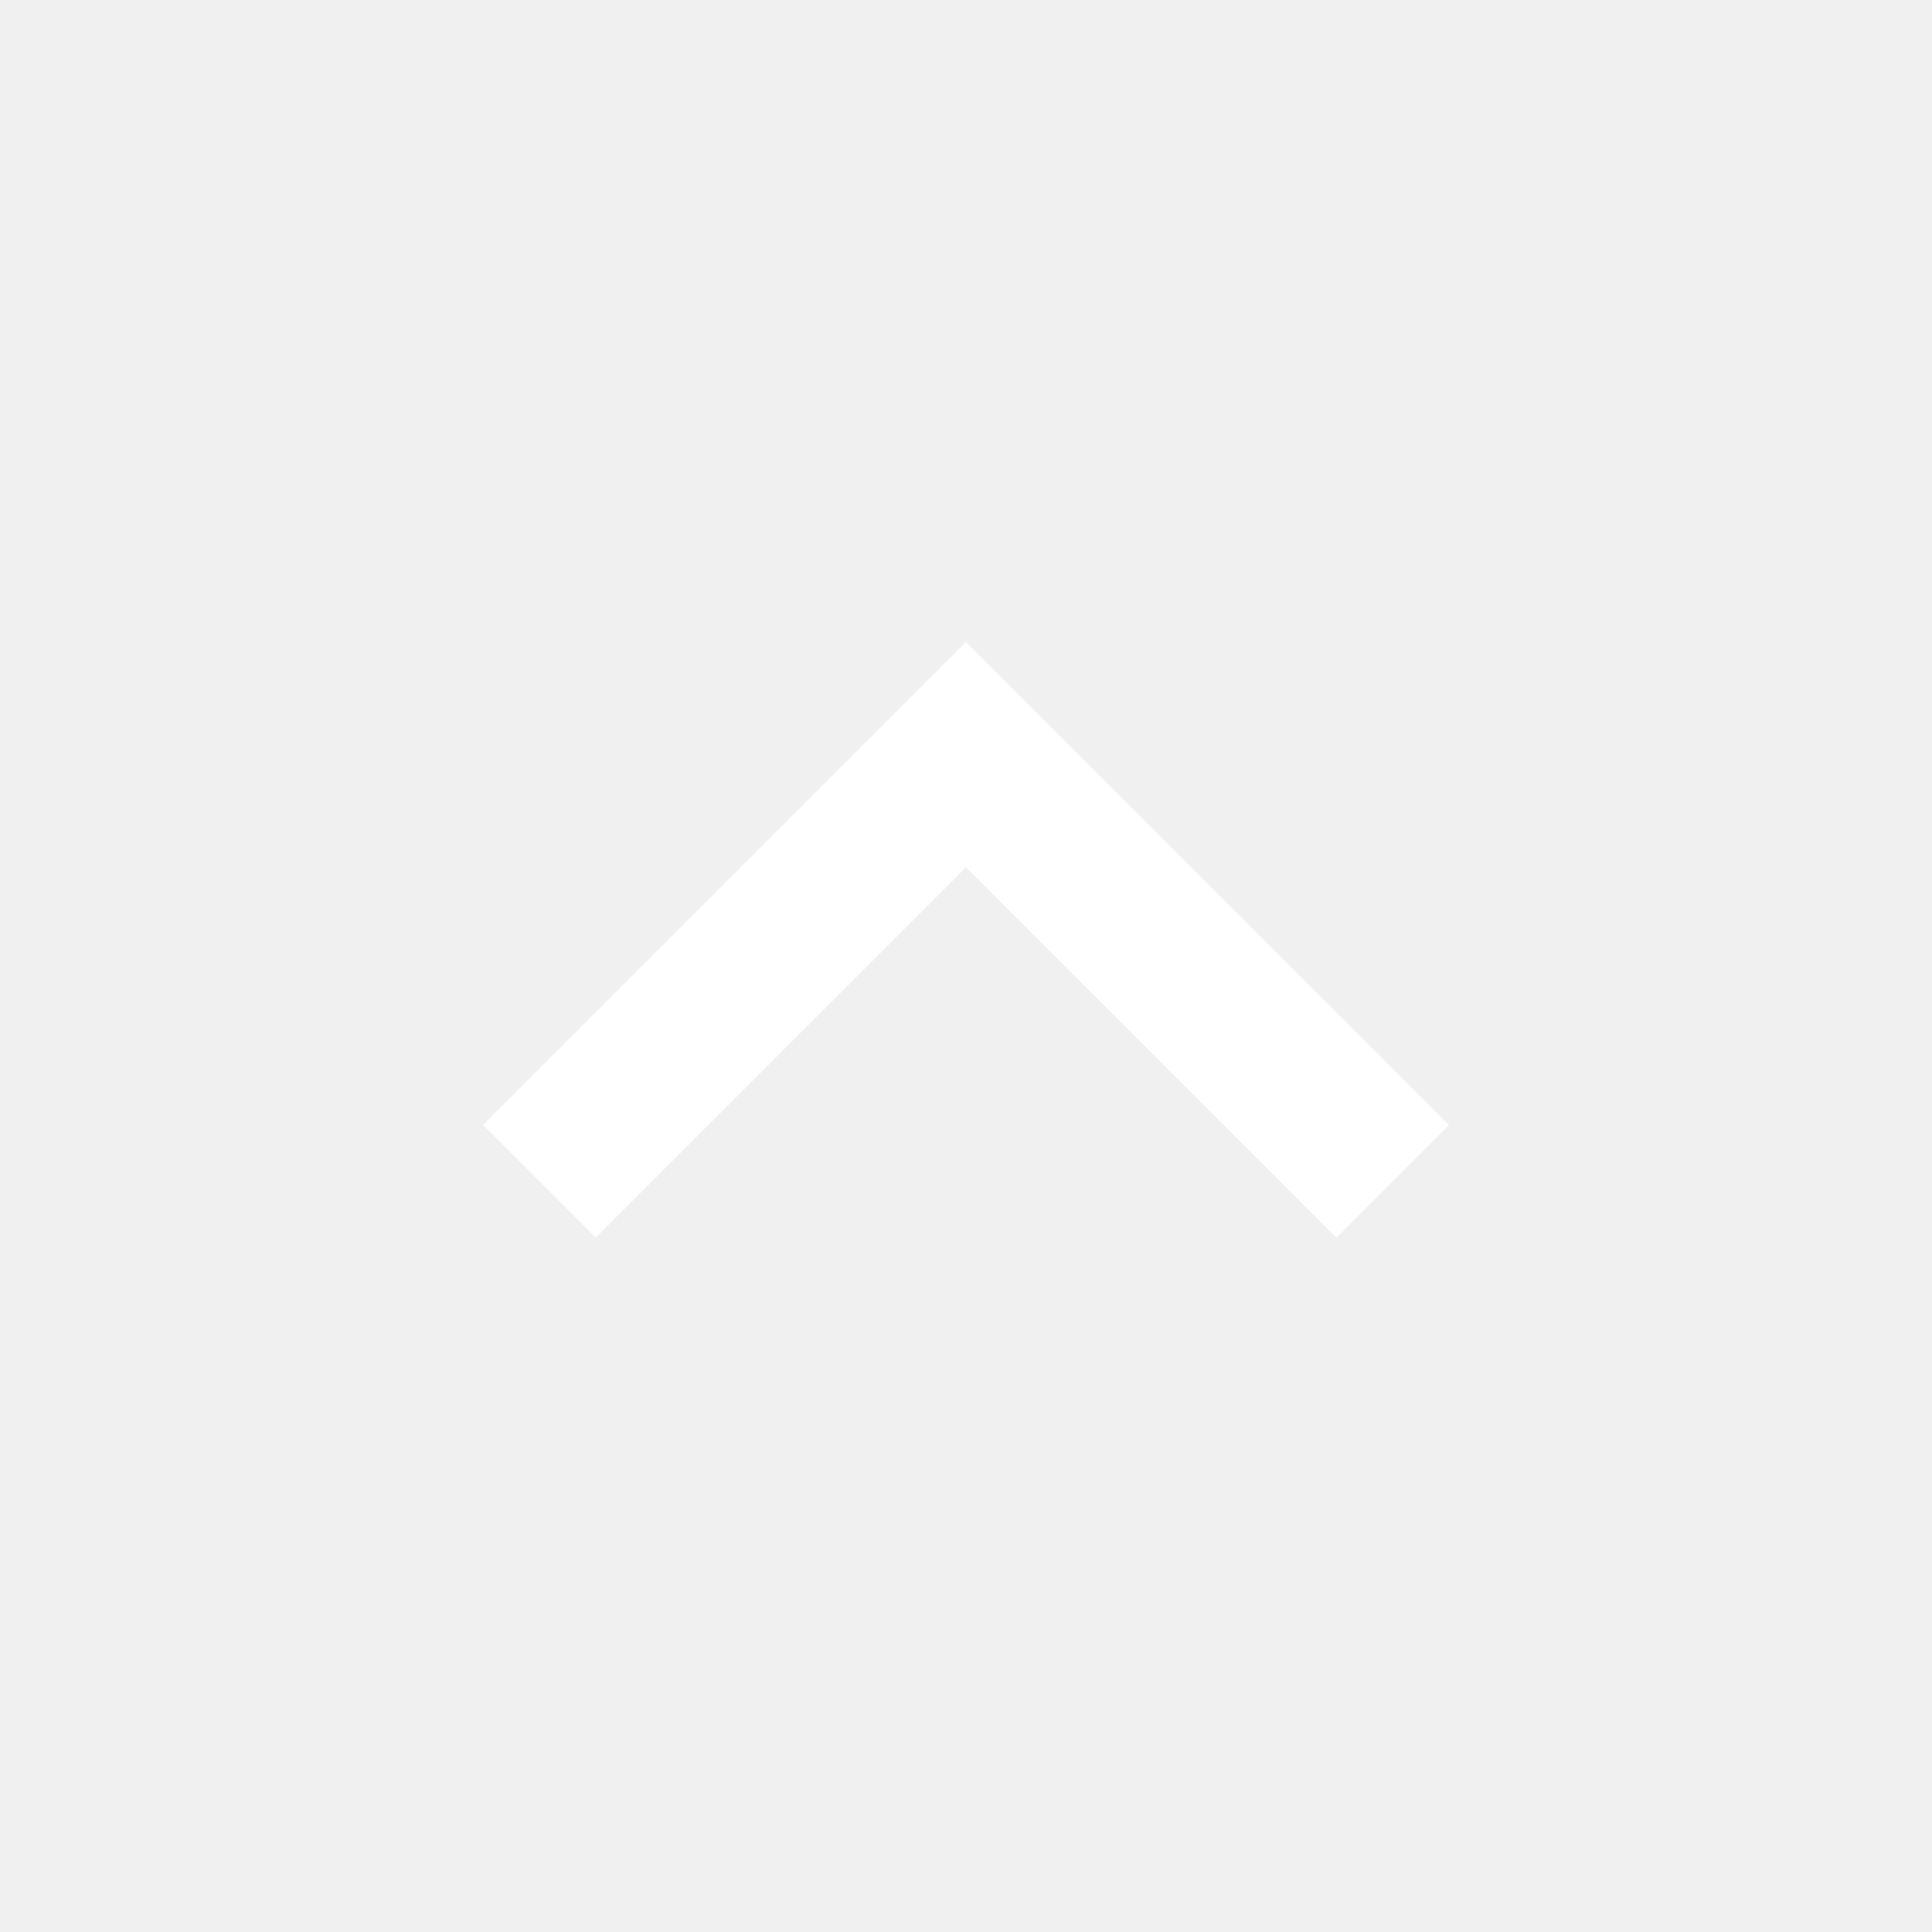
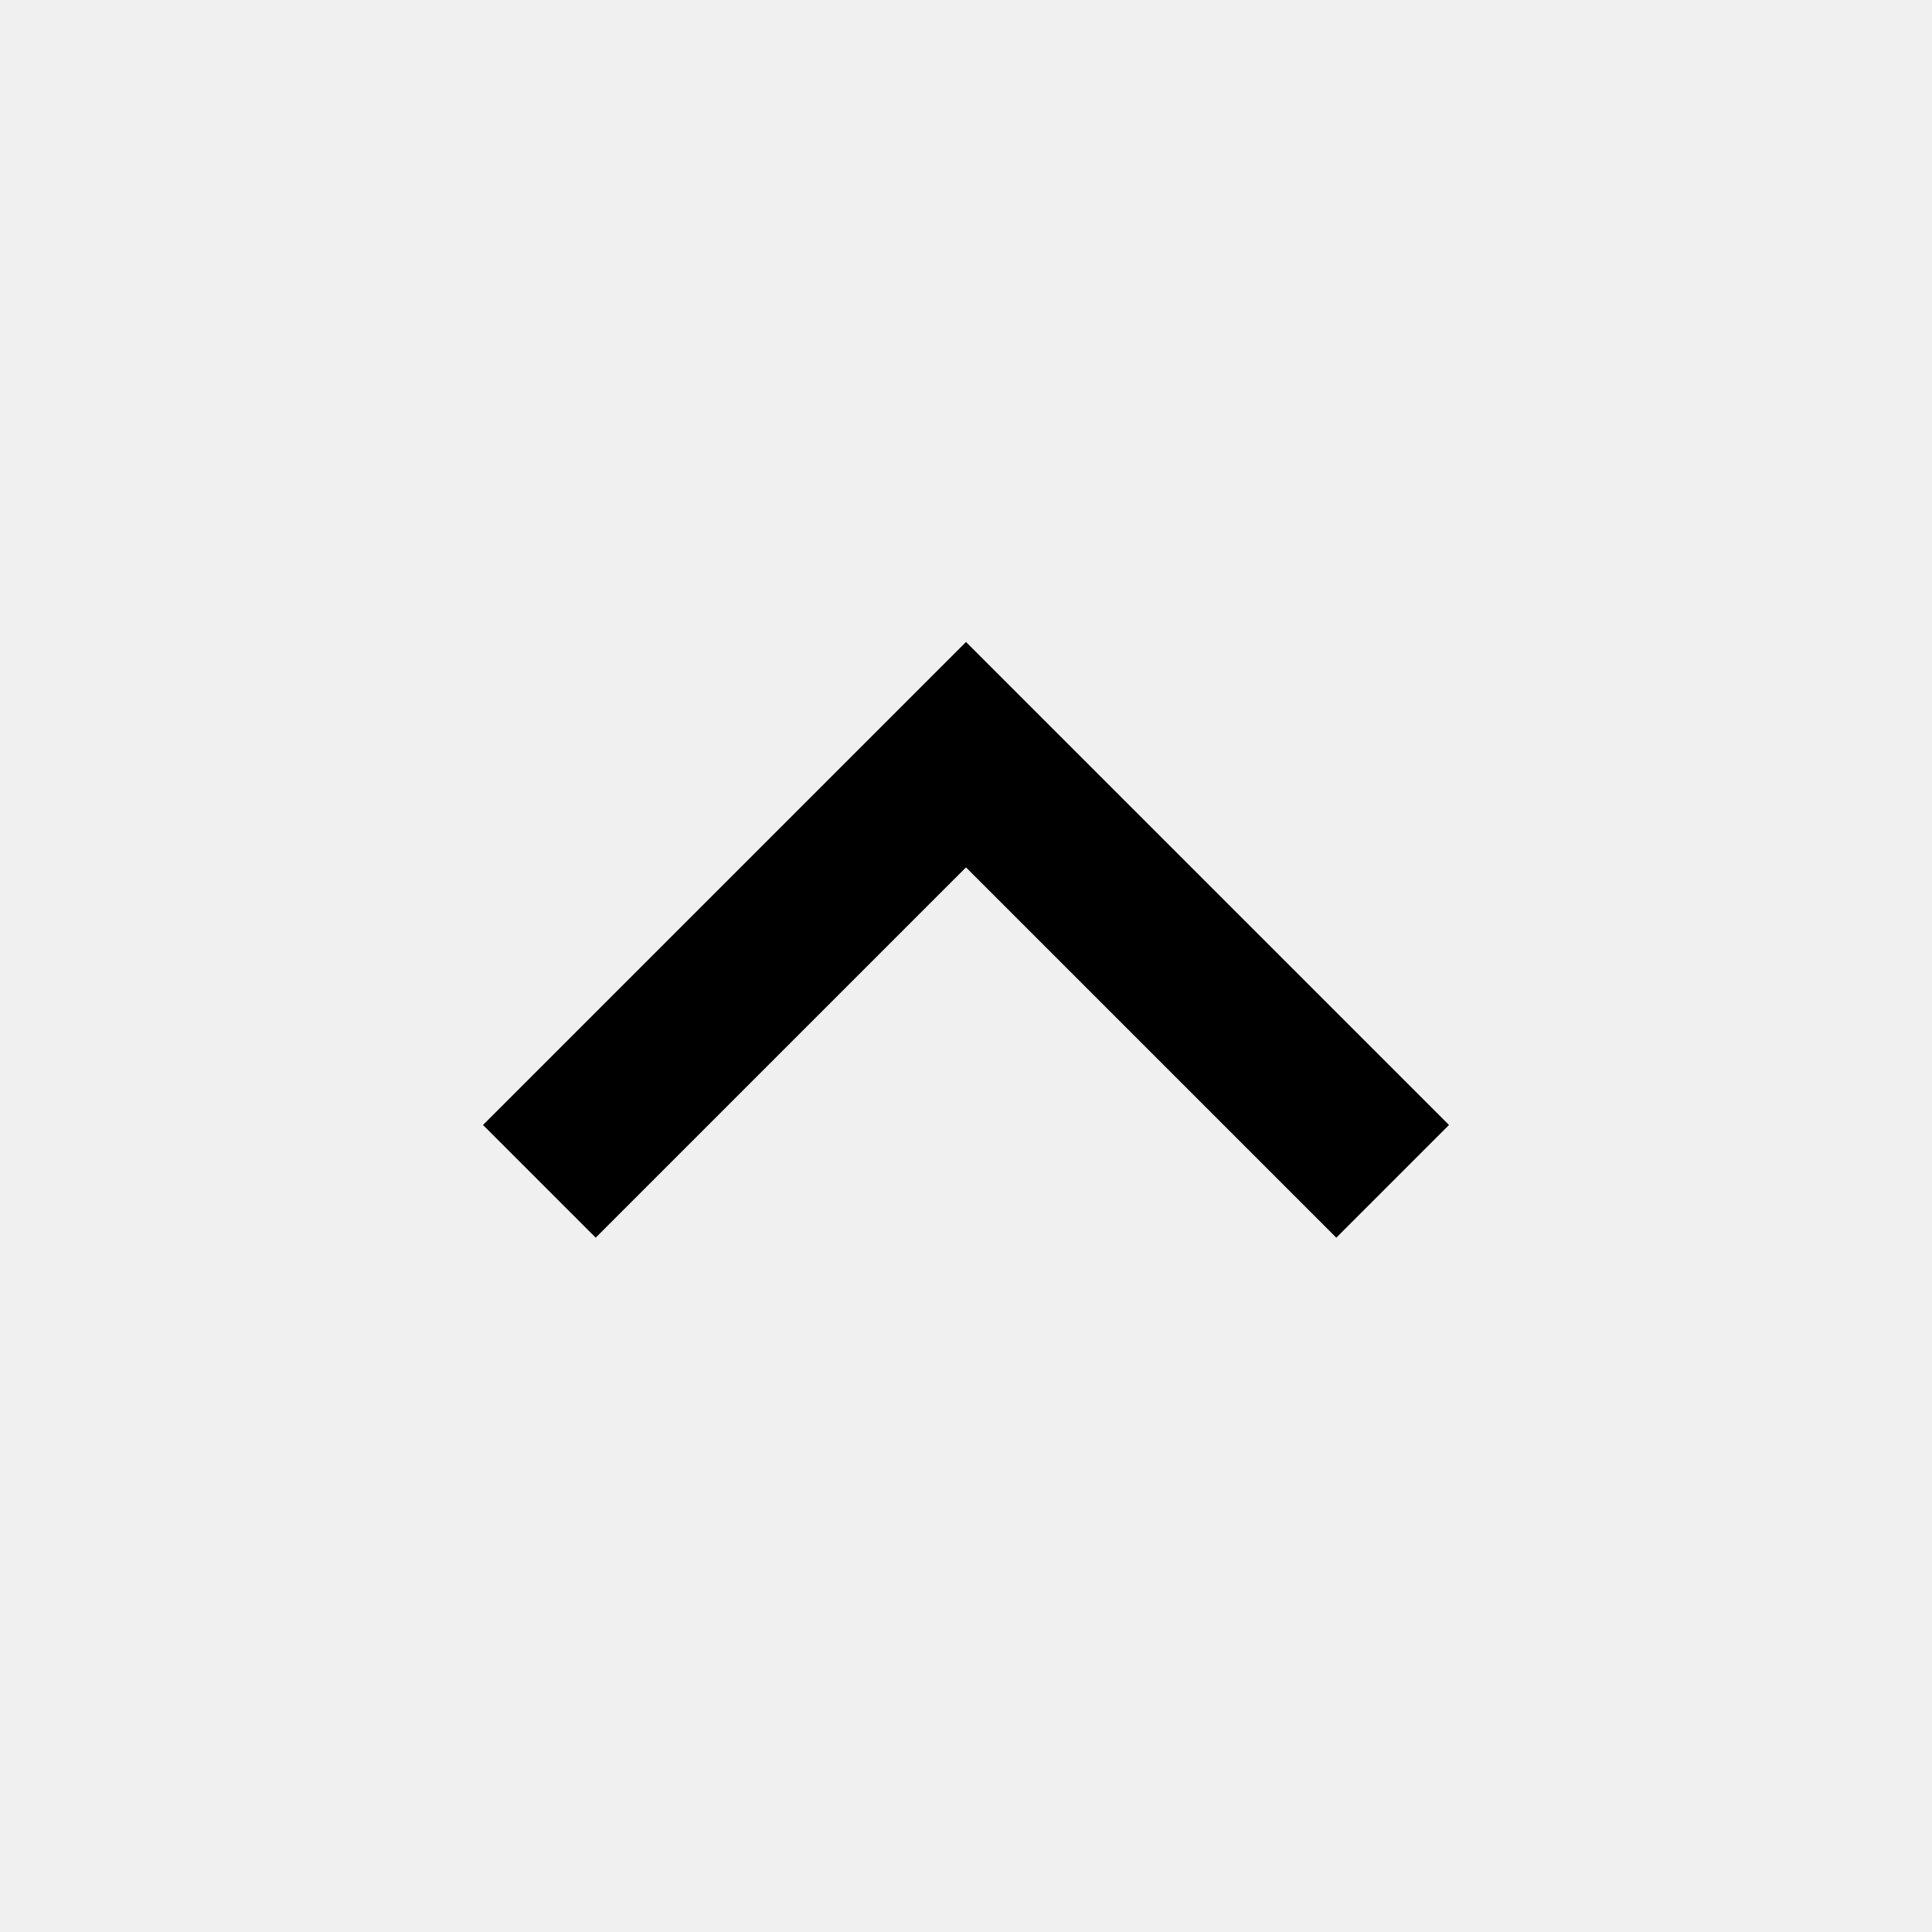
- <svg xmlns="http://www.w3.org/2000/svg" height="24" fill="white" viewBox="0 -960 960 960" width="24">
+ <svg xmlns="http://www.w3.org/2000/svg" height="24" fill="black" viewBox="0 -960 960 960" width="24">
  <path d="m296-345-56-56 240-240 240 240-56 56-184-184-184 184Z" />
</svg>
